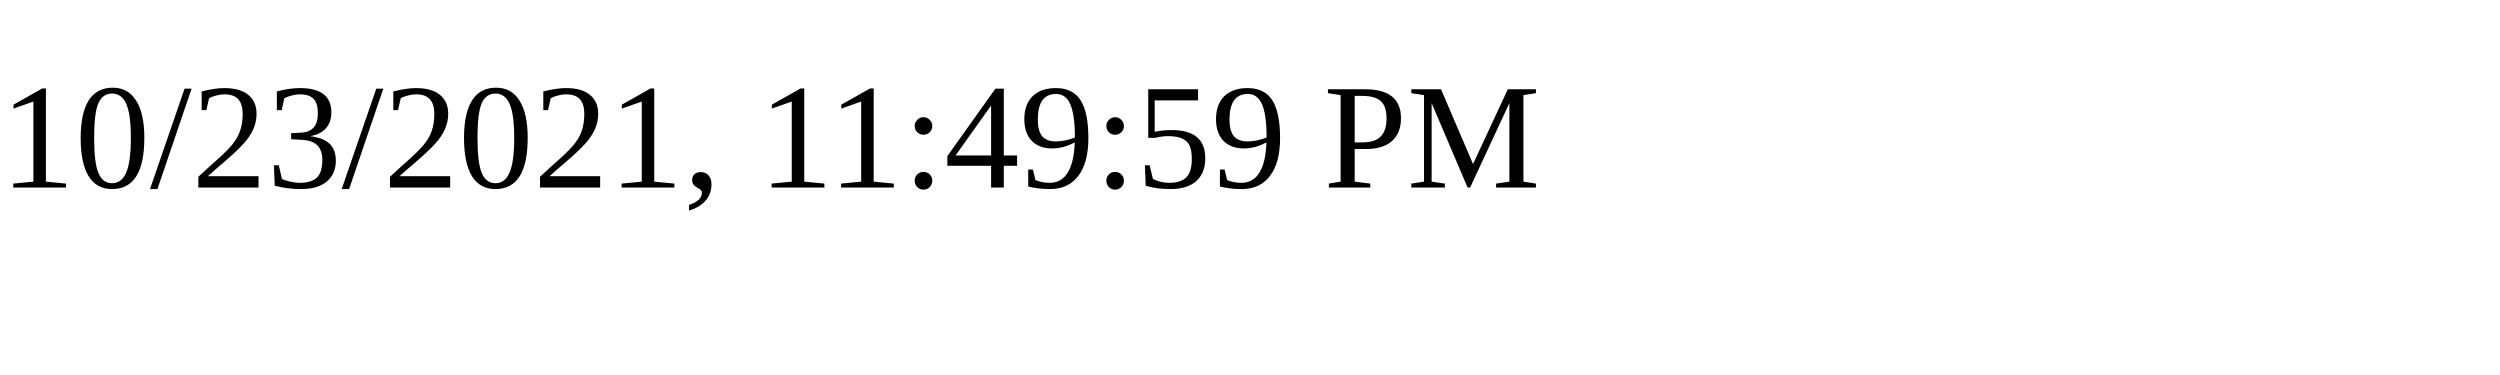
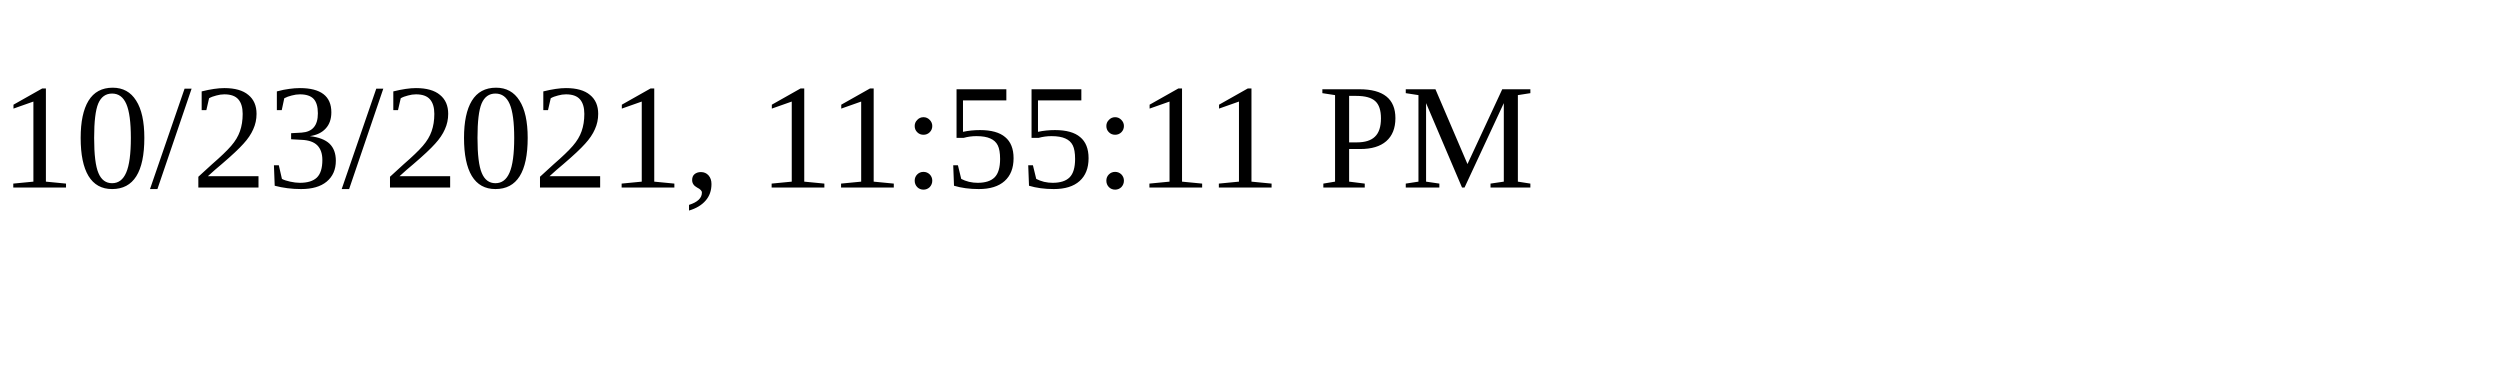
<svg xmlns="http://www.w3.org/2000/svg" height="30" width="200">
-   <text x="0" y="15">10/23/2021, 11:49:59 PM</text>
+   <text x="0" y="15">10/23/2021, 11:55:11 PM</text>
</svg>
